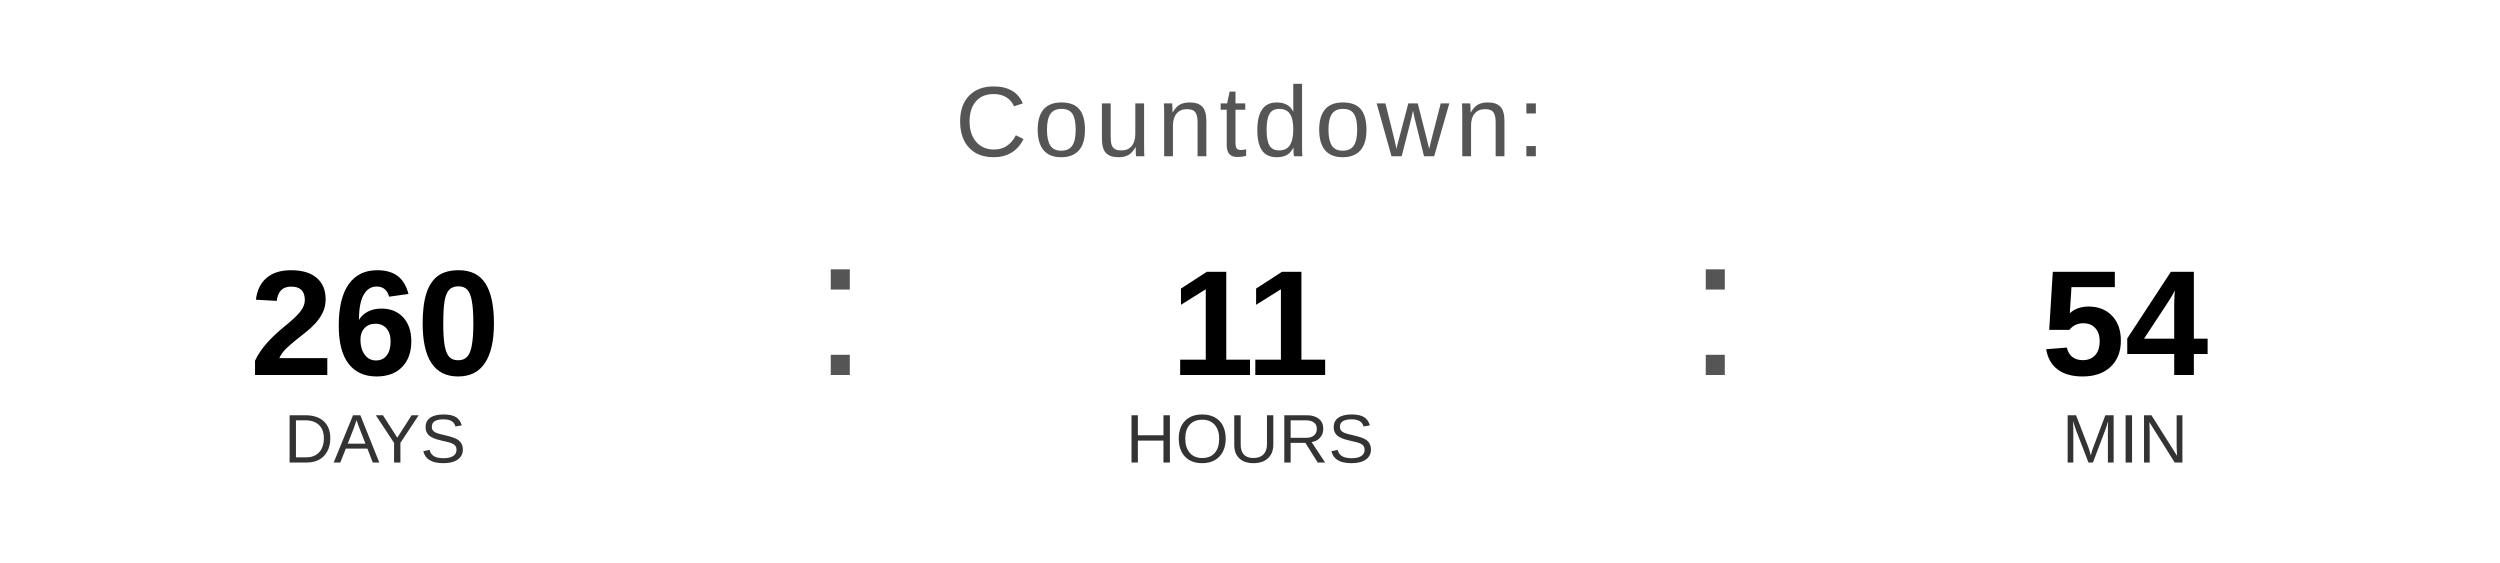
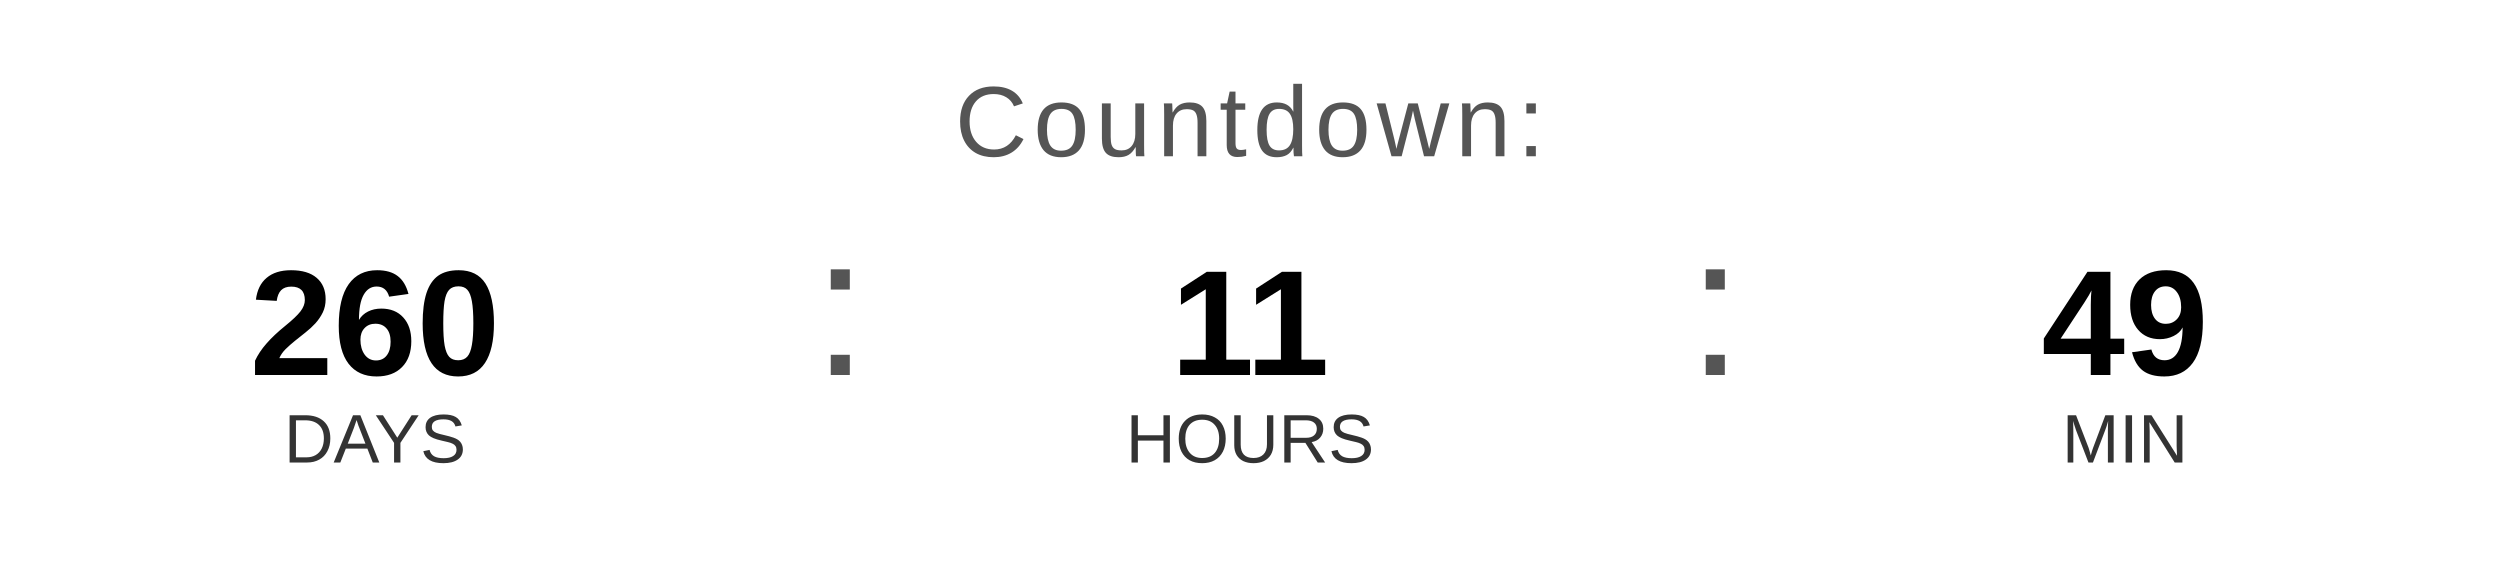
<svg xmlns="http://www.w3.org/2000/svg" width="400" height="90" viewBox="0 0 400 90">
  <text x="200" y="25" font-family="Arial, Helvetica, sans-serif" font-size="16" fill="#555555" text-anchor="middle" letter-spacing="1">
    Countdown:
  </text>
  <text x="60" y="60" font-family="Arial, Helvetica, sans-serif" font-size="24" font-weight="bold" fill="#000000" text-anchor="middle">260</text>
  <text x="60" y="74" font-family="Arial, Helvetica, sans-serif" font-size="11" fill="#333333" text-anchor="middle">DAYS</text>
  <text x="130" y="60" font-family="Arial, sans-serif" font-size="32" fill="#555555">:</text>
  <text x="200" y="60" font-family="Arial, Helvetica, sans-serif" font-size="24" font-weight="bold" fill="#000000" text-anchor="middle">11</text>
  <text x="200" y="74" font-family="Arial, Helvetica, sans-serif" font-size="11" fill="#333333" text-anchor="middle">HOURS</text>
  <text x="270" y="60" font-family="Arial, sans-serif" font-size="32" fill="#555555">:</text>
-   <text x="340" y="60" font-family="Arial, Helvetica, sans-serif" font-size="24" font-weight="bold" fill="#000000" text-anchor="middle">54</text>
+   <text x="340" y="60" font-family="Arial, Helvetica, sans-serif" font-size="24" font-weight="bold" fill="#000000" text-anchor="middle">49</text>
  <text x="340" y="74" font-family="Arial, Helvetica, sans-serif" font-size="11" fill="#333333" text-anchor="middle">MIN</text>
</svg>
